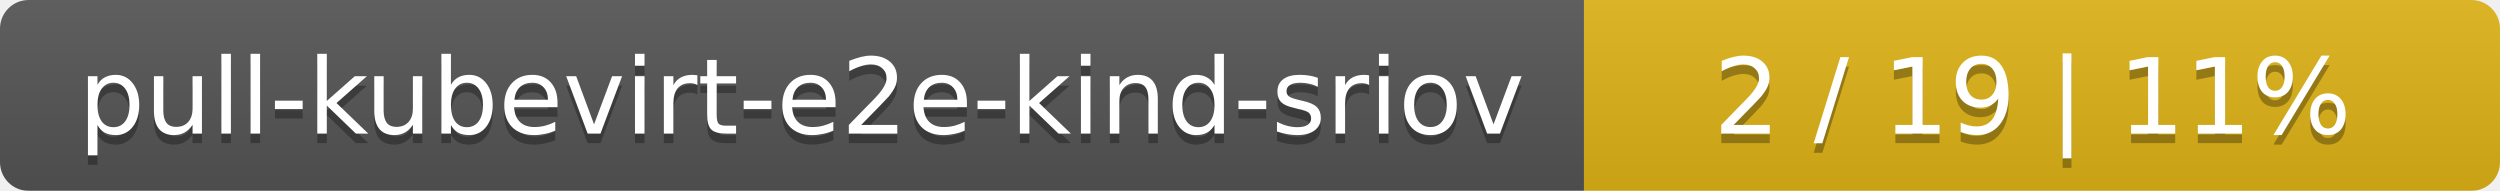
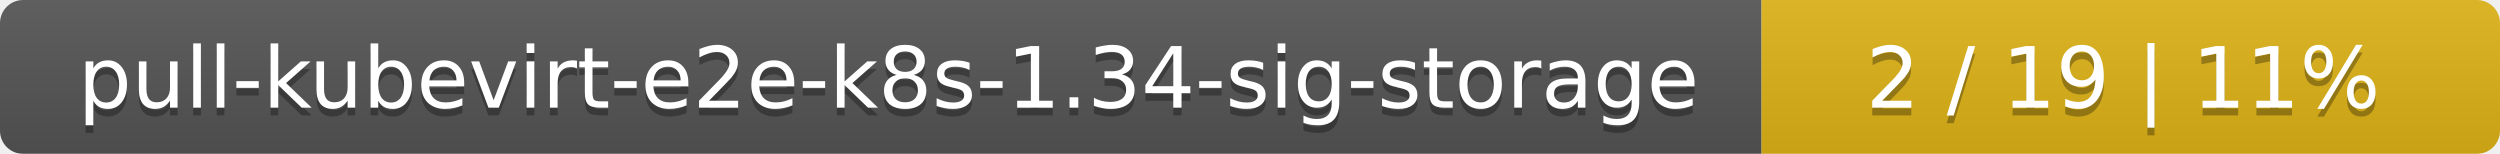
- <svg xmlns="http://www.w3.org/2000/svg" width="262" height="20">
+ <svg xmlns="http://www.w3.org/2000/svg" width="325" height="20">
  <linearGradient id="smooth" x2="0" y2="100%">
    <stop offset="0" stop-color="#bbb" stop-opacity=".1" />
    <stop offset="1" stop-opacity=".1" />
  </linearGradient>
  <mask id="round">
-     <rect width="262" height="20" rx="3" fill="#fff" />
+     <rect width="325" height="20" rx="3" fill="#fff" />
  </mask>
  <g mask="url(#round)">
-     <rect width="166" height="20" fill="#555" />
-     <rect x="166" width="96" height="20" fill="#dfb317" />
-     <rect width="262" height="20" fill="url(#smooth)" />
+     <rect width="229" height="20" fill="#555" />
+     <rect x="229" width="96" height="20" fill="#dfb317" />
+     <rect width="325" height="20" fill="url(#smooth)" />
  </g>
  <g fill="#fff" text-anchor="middle" font-family="DejaVu Sans,Verdana,Geneva,sans-serif" font-size="11">
-     <text x="84" y="15" fill="#010101" fill-opacity=".3">pull-kubevirt-e2e-kind-sriov</text>
-     <text x="84" y="14">pull-kubevirt-e2e-kind-sriov</text>
-     <text x="213" y="15" fill="#010101" fill-opacity=".3">2 / 19    |    11%</text>
-     <text x="213" y="14">2 / 19    |    11%</text>
+     <text x="115.5" y="15" fill="#010101" fill-opacity=".3">pull-kubevirt-e2e-k8s-1.34-sig-storage</text>
+     <text x="115.5" y="14">pull-kubevirt-e2e-k8s-1.34-sig-storage</text>
+     <text x="276" y="15" fill="#010101" fill-opacity=".3">2 / 19    |    11%</text>
+     <text x="276" y="14">2 / 19    |    11%</text>
  </g>
</svg>
